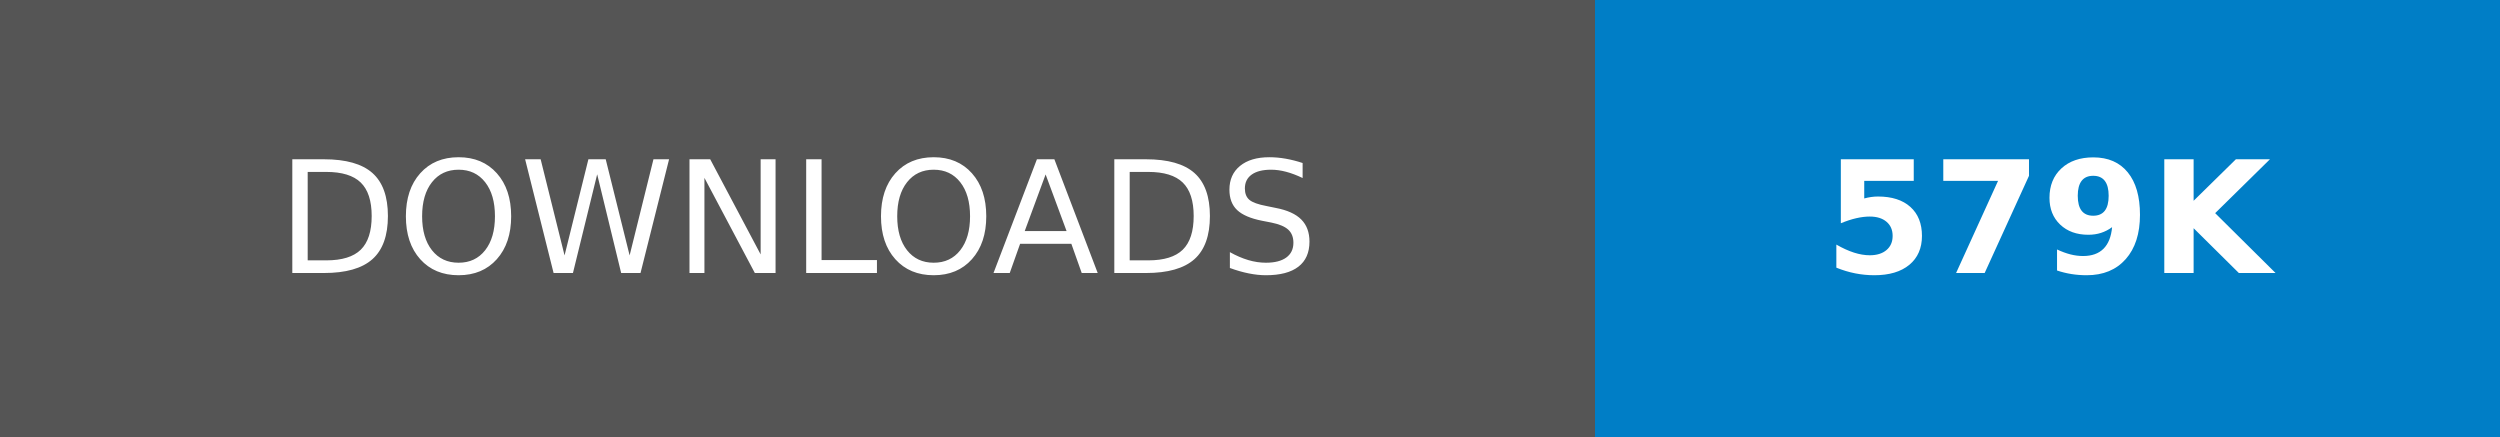
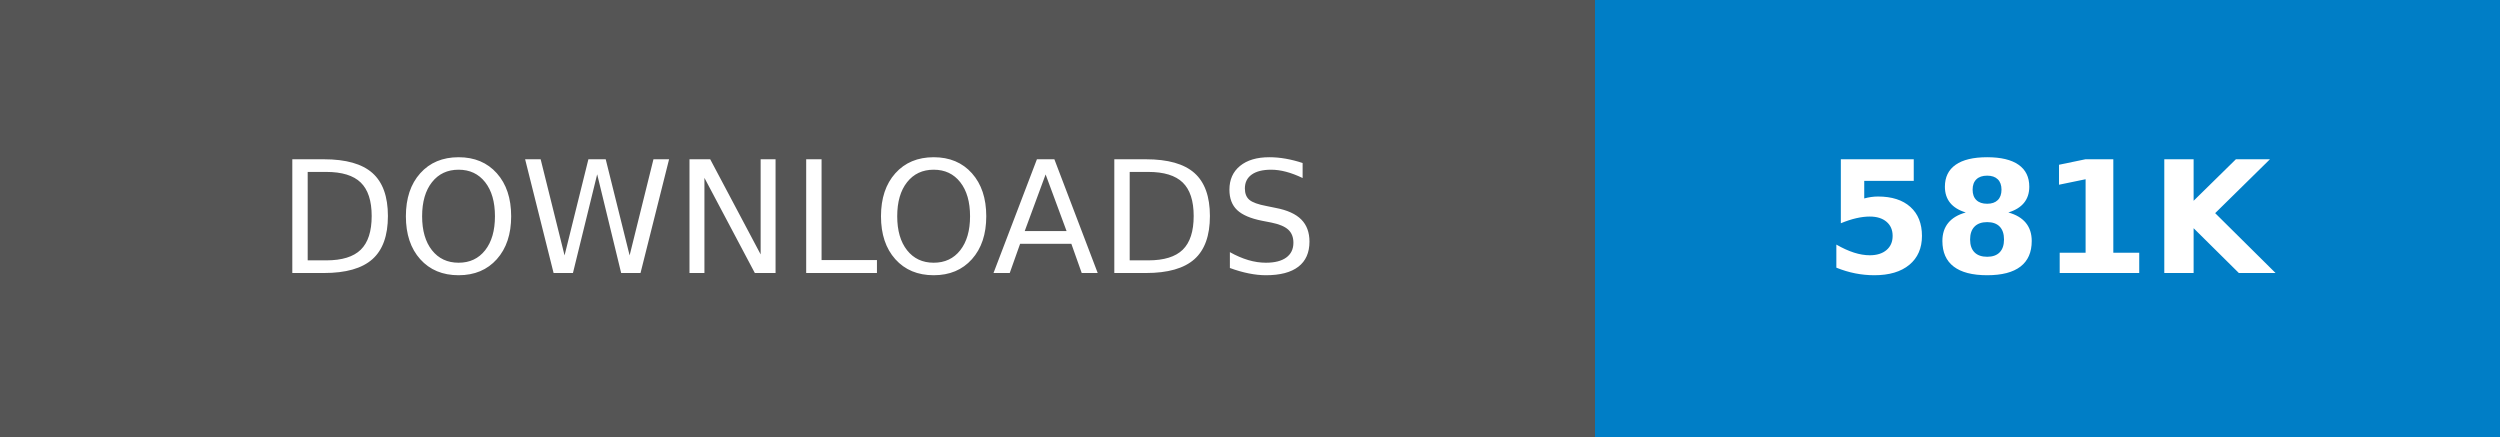
- <svg xmlns="http://www.w3.org/2000/svg" width="160.25" height="28" role="img" aria-label="DOWNLOADS: 579K">
+ <svg xmlns="http://www.w3.org/2000/svg" width="160.25" height="28" role="img" aria-label="DOWNLOADS: 581K">
  <g shape-rendering="crispEdges">
    <rect width="102.25" height="28" fill="#555" />
    <rect x="102.25" width="58" height="28" fill="#007ec6" />
  </g>
  <g fill="#fff" text-anchor="middle" font-family="Verdana,Geneva,DejaVu Sans,sans-serif" text-rendering="geometricPrecision" font-size="100">
    <text transform="scale(.1)" x="511.25" y="175" textLength="782.5" fill="#fff">DOWNLOADS</text>
-     <text transform="scale(.1)" x="1312.5" y="175" textLength="340" fill="#fff" font-weight="bold">579K</text>
+     <text transform="scale(.1)" x="1312.5" y="175" textLength="340" fill="#fff" font-weight="bold">581K</text>
  </g>
</svg>
